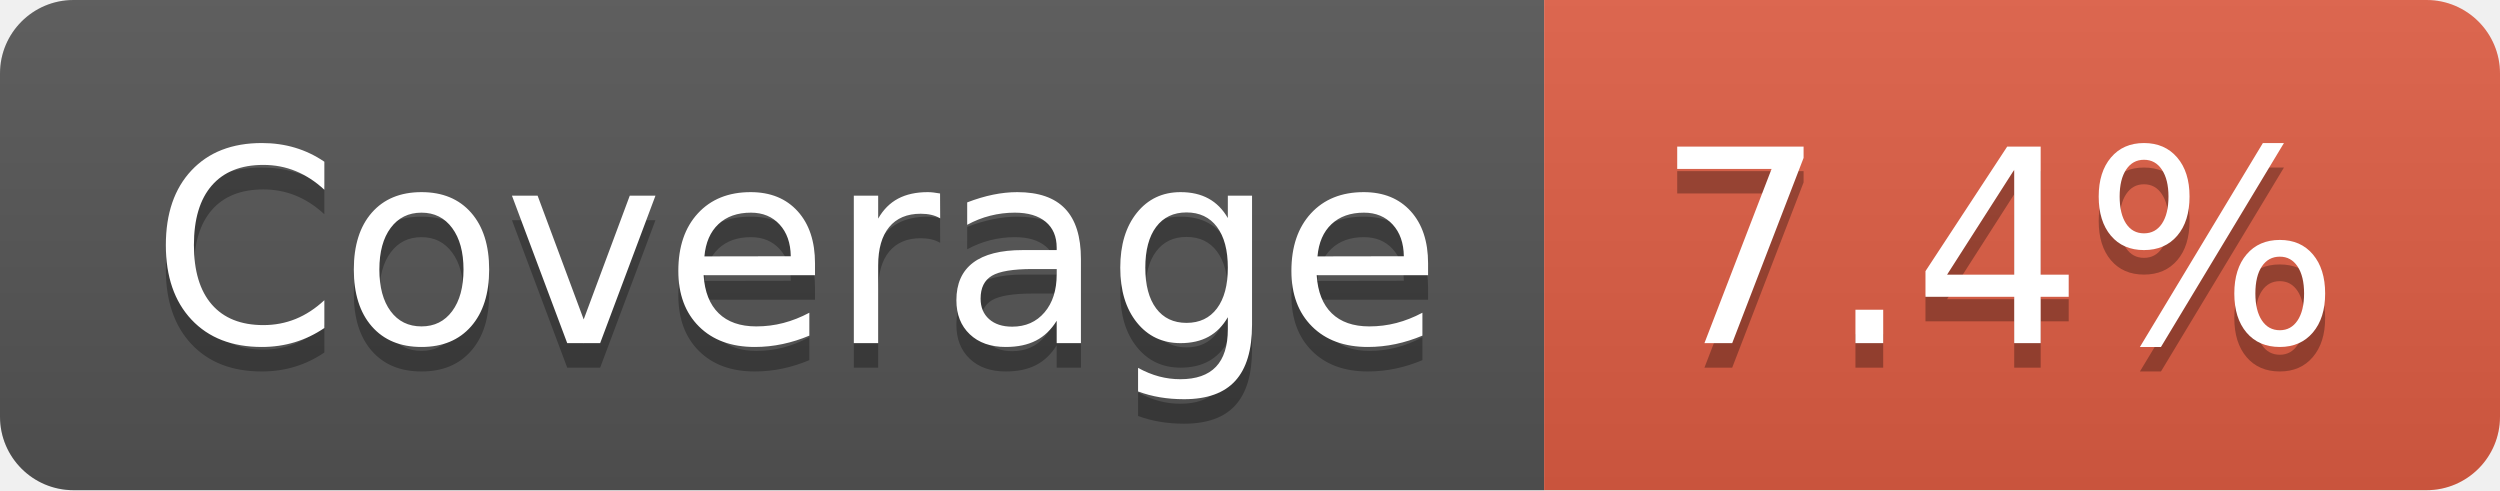
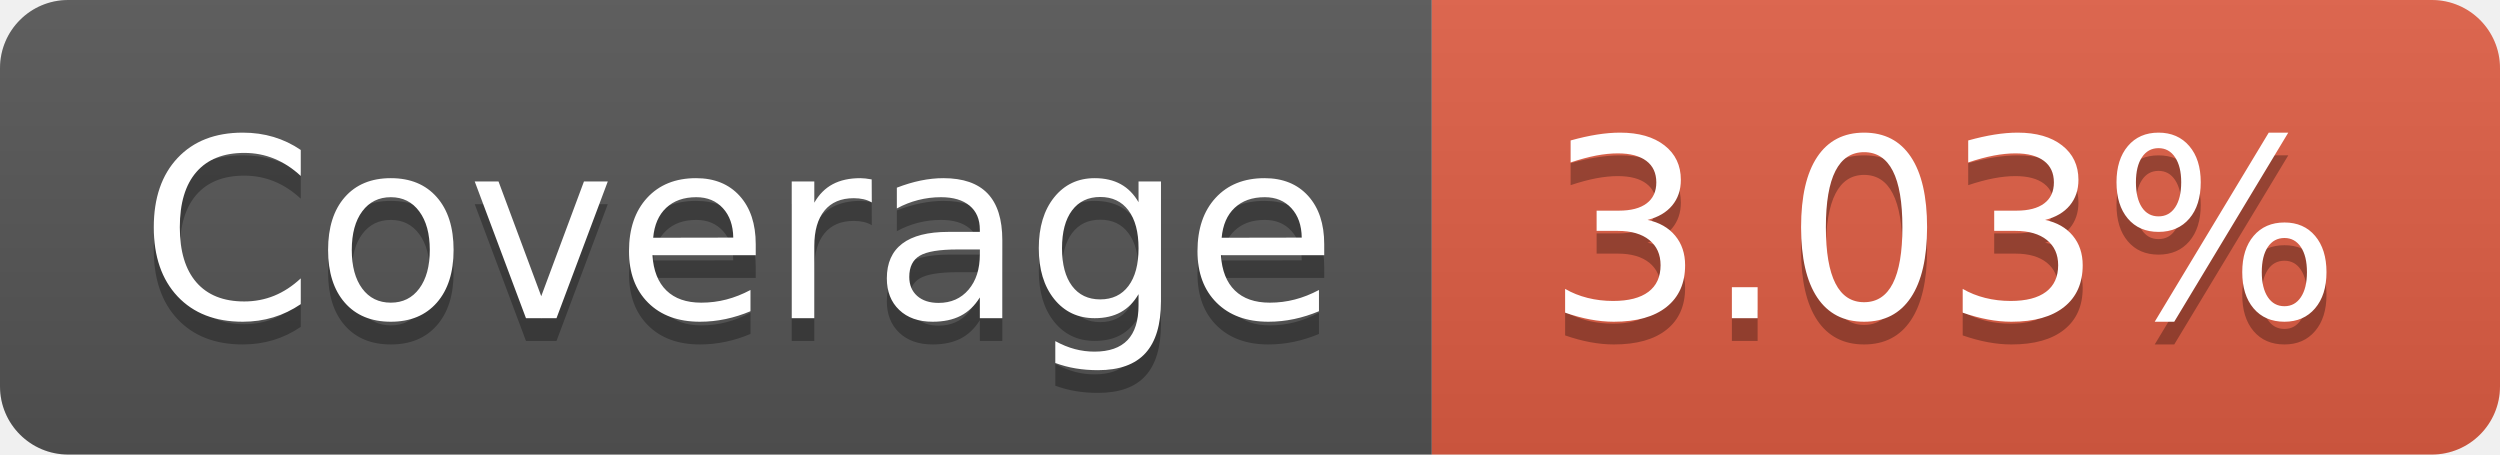
- <svg xmlns="http://www.w3.org/2000/svg" width="102" height="20" role="img" aria-label="Coverage: 7.4%">
+ <svg xmlns="http://www.w3.org/2000/svg" width="110" height="20" role="img" aria-label="Coverage: 3.03%">
  <linearGradient id="s" x2="0" y2="100%">
    <stop offset="0" stop-color="#bbb" stop-opacity=".1" />
    <stop offset="1" stop-opacity=".1" />
  </linearGradient>
  <clipPath id="r">
-     <rect width="102" height="20" rx="3" fill="#fff" />
+     <rect width="110" height="20" rx="3" fill="#fff" />
  </clipPath>
  <g clip-path="url(#r)">
    <rect width="63" height="20" fill="#555" />
-     <rect x="63" width="39" height="20" fill="#e05d44" />
-     <rect width="102" height="20" fill="url(#s)" />
+     <rect x="63" width="47" height="20" fill="#e05d44" />
+     <rect width="110" height="20" fill="url(#s)" />
  </g>
  <g fill="#fff" text-anchor="middle" font-family="Verdana,Geneva,DejaVu Sans,sans-serif" text-rendering="geometricPrecision" font-size="110">
    <text aria-hidden="true" x="325" y="150" fill="#010101" fill-opacity=".3" transform="scale(.1)" textLength="530">Coverage
        </text>
    <text x="325" y="140" transform="scale(.1)" fill="#fff" textLength="530">Coverage</text>
-     <text aria-hidden="true" x="815" y="150" fill="#010101" fill-opacity=".3" transform="scale(.1)" textLength="290">7.4%
+     <text aria-hidden="true" x="855" y="150" fill="#010101" fill-opacity=".3" transform="scale(.1)" textLength="370">3.03%
        </text>
-     <text x="815" y="140" transform="scale(.1)" fill="#fff" textLength="290">7.4%</text>
+     <text x="855" y="140" transform="scale(.1)" fill="#fff" textLength="370">3.03%</text>
  </g>
</svg>
